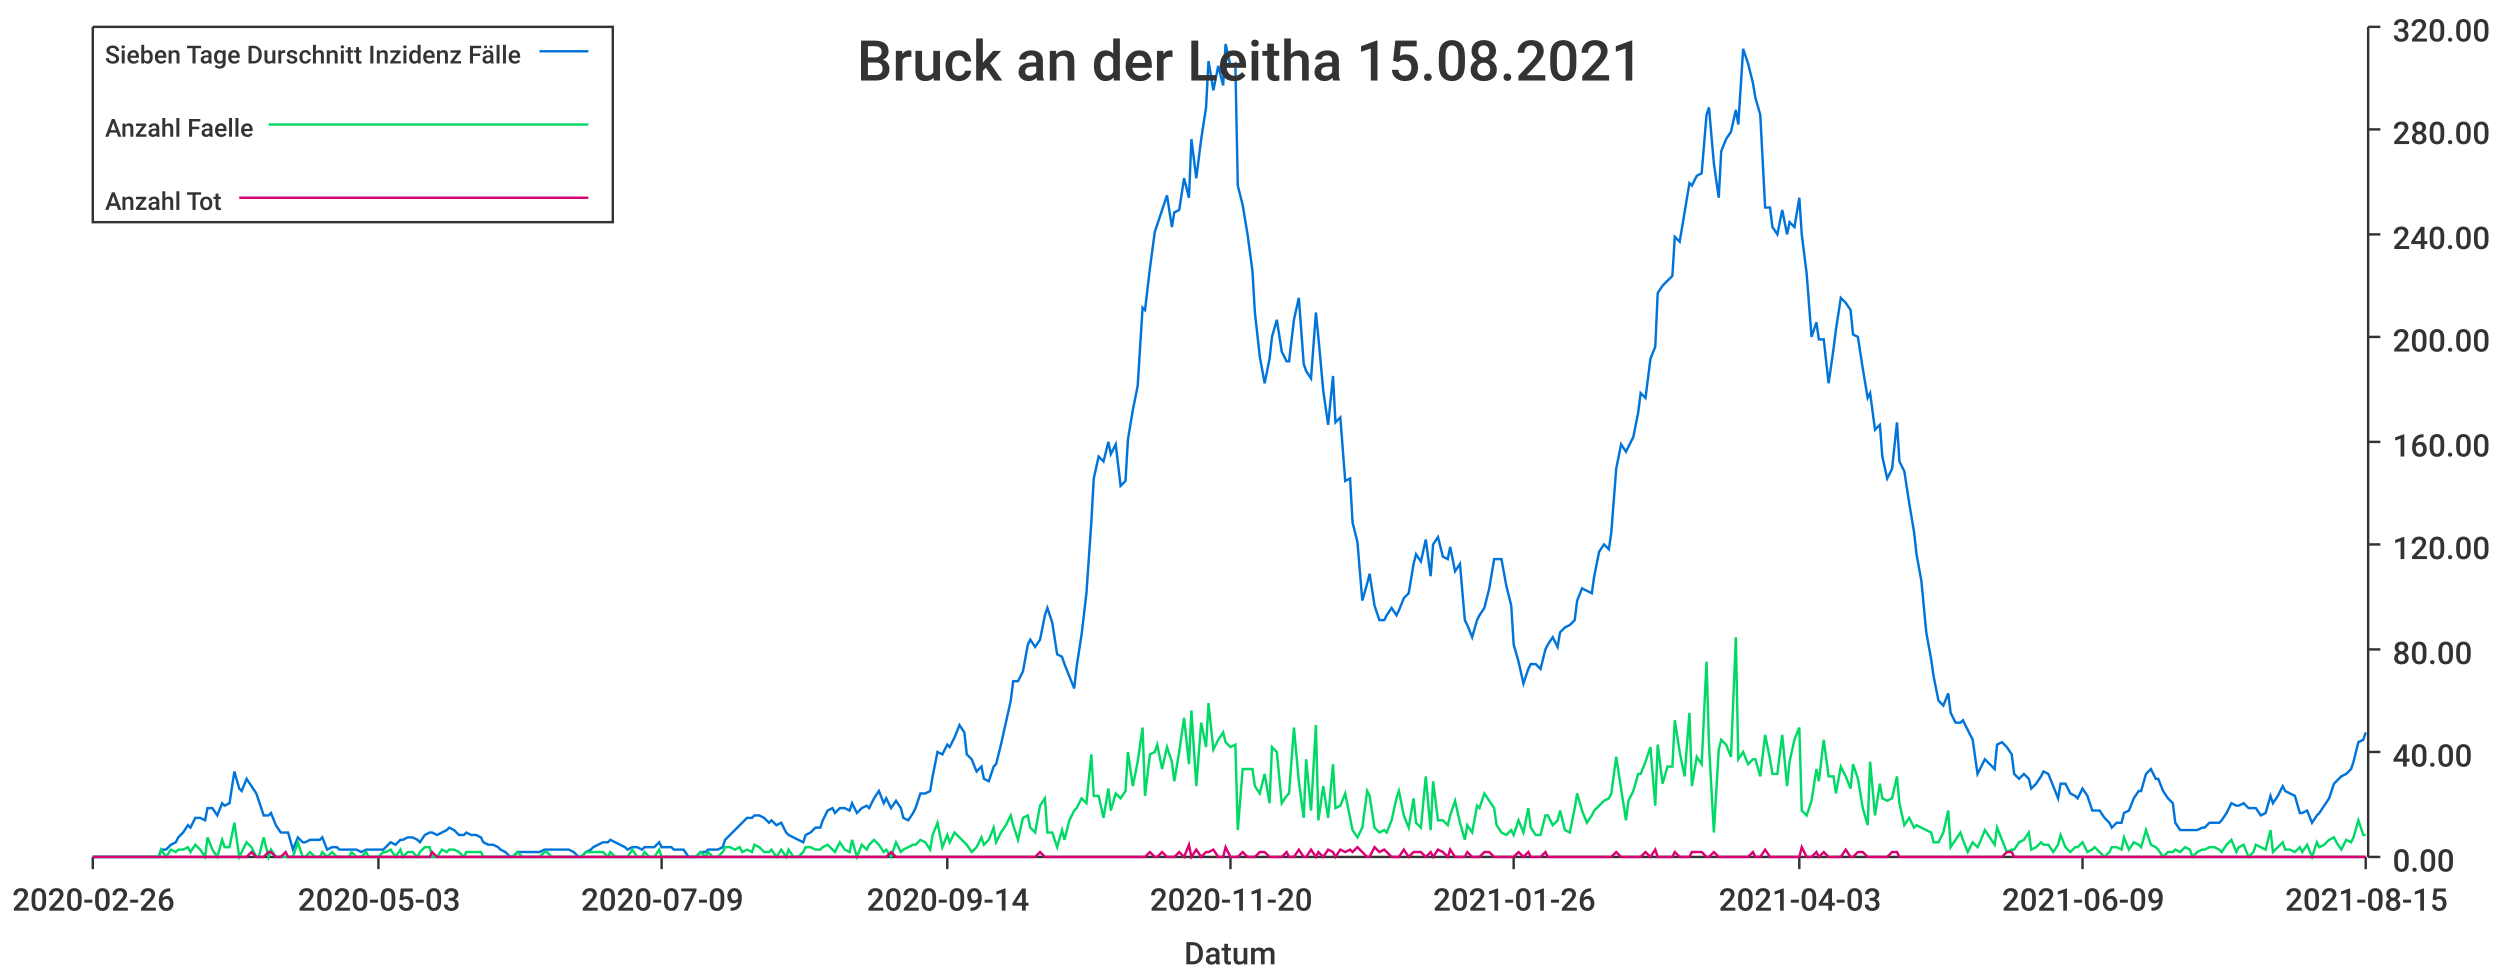
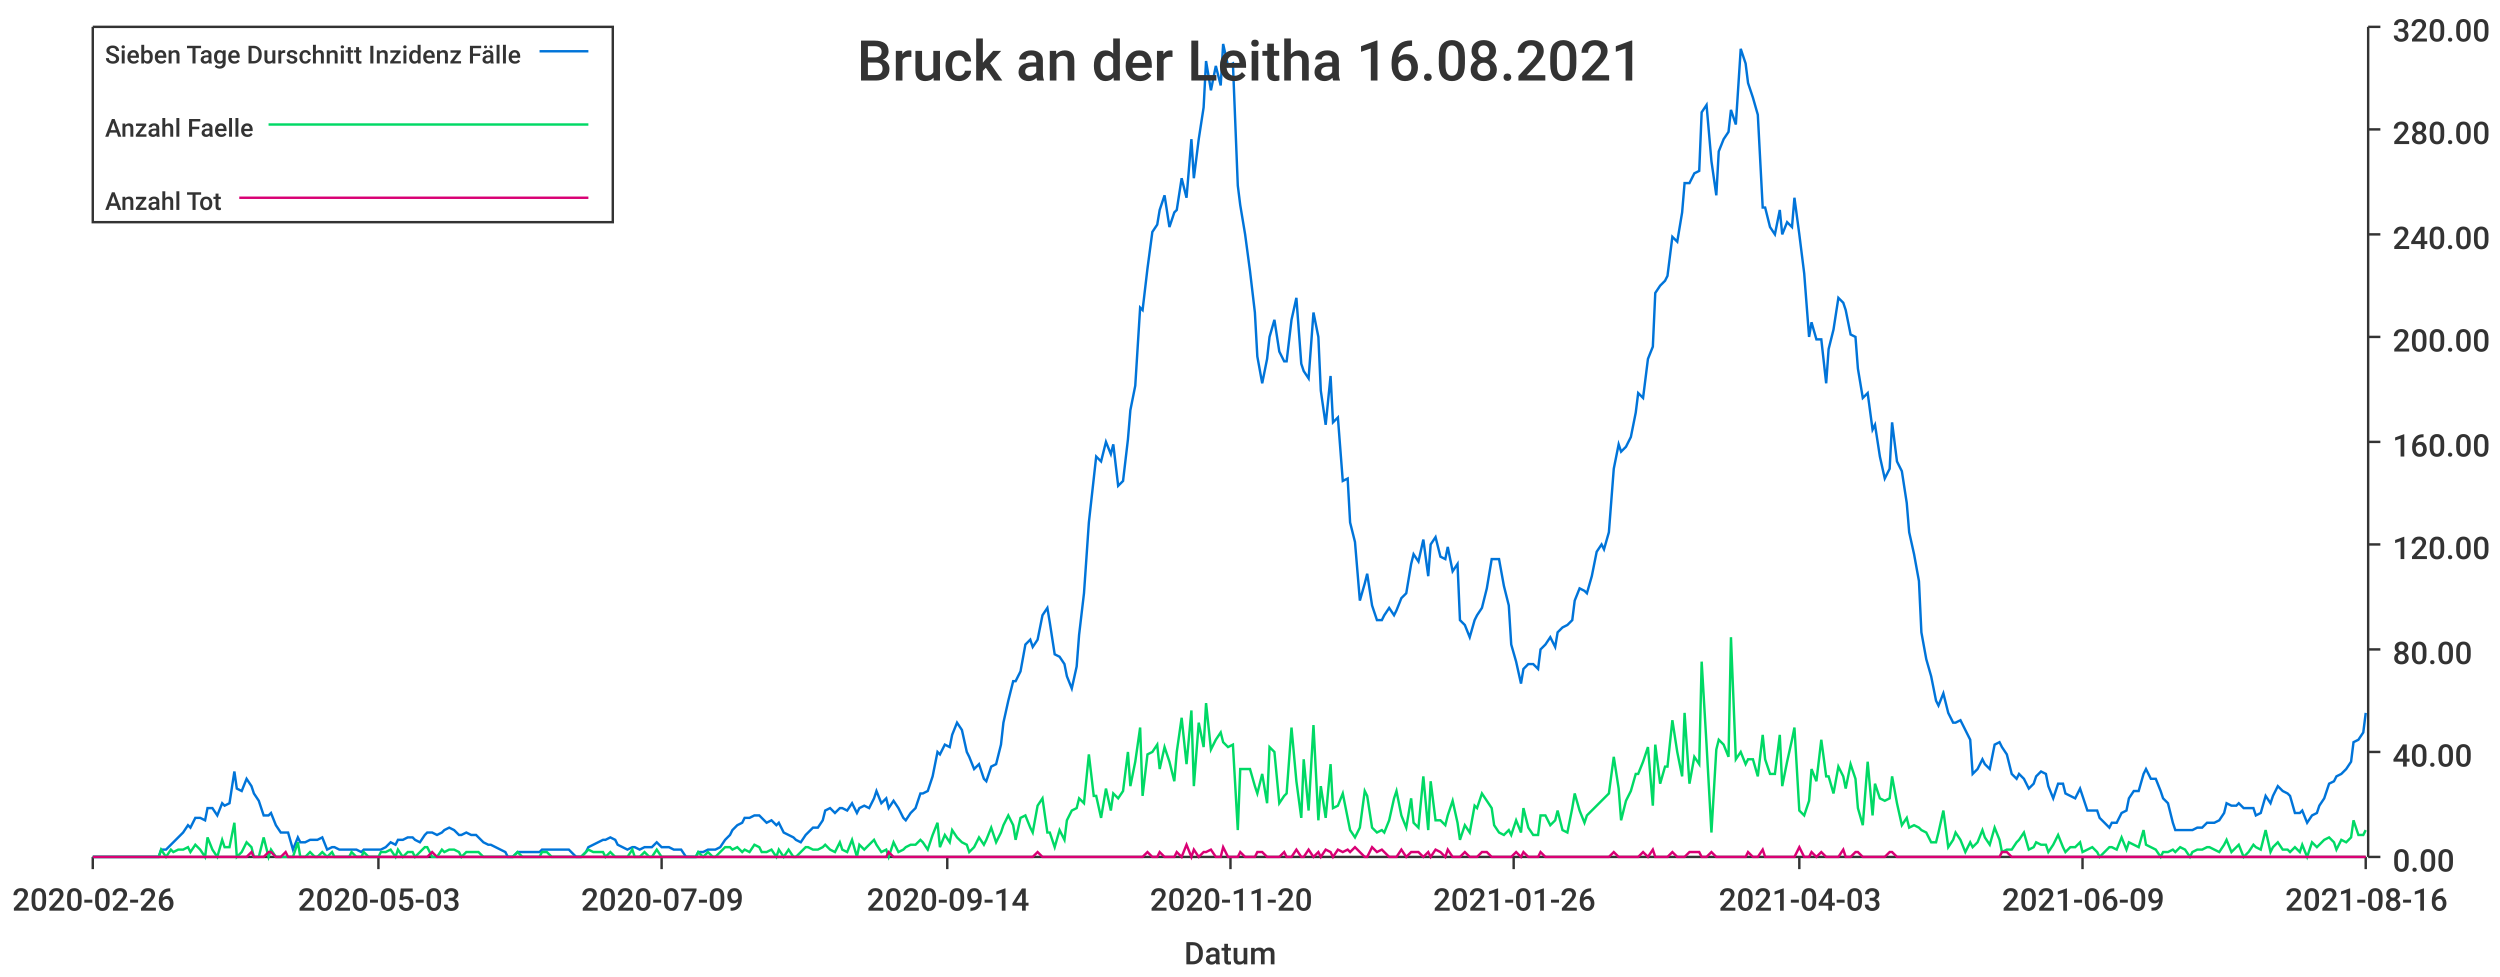
<svg xmlns="http://www.w3.org/2000/svg" width="1024" height="400">\n<path d="M 0 0 L 1024 0 L 1024 400 L 0 400 L 0 0" style="stroke-width:0;stroke:rgba(255,255,255,1.0);fill:rgba(255,255,255,1.0)" />
  <path d="M 38 11 L 969 11 L 969 351 L 38 351 L 38 11" style="stroke-width:0;stroke:rgba(255,255,255,1.0);fill:rgba(255,255,255,1.0)" />
  <path d="M 38 351 L 969 351" style="stroke-width:1;stroke:rgba(51,51,51,1.0);fill:none" />
  <path d="M 38 351 L 38 356" style="stroke-width:1;stroke:rgba(51,51,51,1.0);fill:none" />
  <text x="5" y="373" style="stroke-width:0;stroke:none;fill:rgba(51,51,51,1.0);font-size:12.8px;font-family:'Roboto Medium',sans-serif">2020-02-26</text>
  <path d="M 155 351 L 155 356" style="stroke-width:1;stroke:rgba(51,51,51,1.0);fill:none" />
  <text x="122" y="373" style="stroke-width:0;stroke:none;fill:rgba(51,51,51,1.0);font-size:12.8px;font-family:'Roboto Medium',sans-serif">2020-05-03</text>
  <path d="M 271 351 L 271 356" style="stroke-width:1;stroke:rgba(51,51,51,1.0);fill:none" />
  <text x="238" y="373" style="stroke-width:0;stroke:none;fill:rgba(51,51,51,1.0);font-size:12.8px;font-family:'Roboto Medium',sans-serif">2020-07-09</text>
  <path d="M 388 351 L 388 356" style="stroke-width:1;stroke:rgba(51,51,51,1.0);fill:none" />
  <text x="355" y="373" style="stroke-width:0;stroke:none;fill:rgba(51,51,51,1.0);font-size:12.8px;font-family:'Roboto Medium',sans-serif">2020-09-14</text>
  <path d="M 504 351 L 504 356" style="stroke-width:1;stroke:rgba(51,51,51,1.0);fill:none" />
  <text x="471" y="373" style="stroke-width:0;stroke:none;fill:rgba(51,51,51,1.0);font-size:12.8px;font-family:'Roboto Medium',sans-serif">2020-11-20</text>
  <path d="M 620 351 L 620 356" style="stroke-width:1;stroke:rgba(51,51,51,1.0);fill:none" />
  <text x="587" y="373" style="stroke-width:0;stroke:none;fill:rgba(51,51,51,1.0);font-size:12.8px;font-family:'Roboto Medium',sans-serif">2021-01-26</text>
  <path d="M 737 351 L 737 356" style="stroke-width:1;stroke:rgba(51,51,51,1.0);fill:none" />
  <text x="704" y="373" style="stroke-width:0;stroke:none;fill:rgba(51,51,51,1.0);font-size:12.8px;font-family:'Roboto Medium',sans-serif">2021-04-03</text>
  <path d="M 853 351 L 853 356" style="stroke-width:1;stroke:rgba(51,51,51,1.0);fill:none" />
  <text x="820" y="373" style="stroke-width:0;stroke:none;fill:rgba(51,51,51,1.0);font-size:12.8px;font-family:'Roboto Medium',sans-serif">2021-06-09</text>
  <path d="M 969 351 L 969 356" style="stroke-width:1;stroke:rgba(51,51,51,1.0);fill:none" />
-   <text x="936" y="373" style="stroke-width:0;stroke:none;fill:rgba(51,51,51,1.0);font-size:12.8px;font-family:'Roboto Medium',sans-serif">2021-08-15</text>
+   <text x="936" y="373" style="stroke-width:0;stroke:none;fill:rgba(51,51,51,1.0);font-size:12.8px;font-family:'Roboto Medium',sans-serif">2021-08-16</text>
  <text x="485" y="395" style="stroke-width:0;stroke:none;fill:rgba(51,51,51,1.0);font-size:12.8px;font-family:'Roboto Medium',sans-serif">Datum</text>
  <path d="M 970 351 L 970 11" style="stroke-width:1;stroke:rgba(51,51,51,1.0);fill:none" />
  <path d="M 970 351 L 975 351" style="stroke-width:1;stroke:rgba(51,51,51,1.0);fill:none" />
  <text x="980" y="357" style="stroke-width:0;stroke:none;fill:rgba(51,51,51,1.0);font-size:12.8px;font-family:'Roboto Medium',sans-serif">0.00</text>
  <path d="M 970 308 L 975 308" style="stroke-width:1;stroke:rgba(51,51,51,1.0);fill:none" />
  <text x="980" y="314" style="stroke-width:0;stroke:none;fill:rgba(51,51,51,1.0);font-size:12.8px;font-family:'Roboto Medium',sans-serif">40.00</text>
  <path d="M 970 266 L 975 266" style="stroke-width:1;stroke:rgba(51,51,51,1.0);fill:none" />
  <text x="980" y="272" style="stroke-width:0;stroke:none;fill:rgba(51,51,51,1.0);font-size:12.8px;font-family:'Roboto Medium',sans-serif">80.00</text>
  <path d="M 970 223 L 975 223" style="stroke-width:1;stroke:rgba(51,51,51,1.0);fill:none" />
  <text x="980" y="229" style="stroke-width:0;stroke:none;fill:rgba(51,51,51,1.0);font-size:12.8px;font-family:'Roboto Medium',sans-serif">120.00</text>
  <path d="M 970 181 L 975 181" style="stroke-width:1;stroke:rgba(51,51,51,1.0);fill:none" />
  <text x="980" y="187" style="stroke-width:0;stroke:none;fill:rgba(51,51,51,1.0);font-size:12.8px;font-family:'Roboto Medium',sans-serif">160.00</text>
  <path d="M 970 138 L 975 138" style="stroke-width:1;stroke:rgba(51,51,51,1.0);fill:none" />
  <text x="980" y="144" style="stroke-width:0;stroke:none;fill:rgba(51,51,51,1.0);font-size:12.8px;font-family:'Roboto Medium',sans-serif">200.00</text>
  <path d="M 970 96 L 975 96" style="stroke-width:1;stroke:rgba(51,51,51,1.0);fill:none" />
  <text x="980" y="102" style="stroke-width:0;stroke:none;fill:rgba(51,51,51,1.0);font-size:12.8px;font-family:'Roboto Medium',sans-serif">240.00</text>
  <path d="M 970 53 L 975 53" style="stroke-width:1;stroke:rgba(51,51,51,1.0);fill:none" />
  <text x="980" y="59" style="stroke-width:0;stroke:none;fill:rgba(51,51,51,1.0);font-size:12.8px;font-family:'Roboto Medium',sans-serif">280.00</text>
  <path d="M 970 11 L 975 11" style="stroke-width:1;stroke:rgba(51,51,51,1.0);fill:none" />
  <text x="980" y="17" style="stroke-width:0;stroke:none;fill:rgba(51,51,51,1.0);font-size:12.8px;font-family:'Roboto Medium',sans-serif">320.00</text>
-   <path d="M 38 351 L 40 351 L 42 351 L 44 351 L 45 351 L 47 351 L 49 351 L 51 351 L 52 351 L 54 351 L 56 351 L 58 351 L 59 351 L 61 351 L 63 351 L 65 351 L 66 348 L 68 348 L 70 346 L 72 345 L 73 343 L 75 341 L 77 338 L 78 339 L 80 335 L 82 335 L 84 336 L 85 331 L 87 331 L 89 334 L 91 329 L 92 330 L 94 329 L 96 316 L 98 323 L 99 324 L 101 319 L 103 322 L 105 325 L 106 328 L 108 334 L 110 334 L 111 333 L 113 338 L 115 341 L 117 341 L 118 341 L 120 348 L 122 343 L 124 345 L 125 345 L 127 344 L 129 344 L 131 344 L 132 343 L 134 348 L 136 347 L 138 347 L 139 348 L 141 348 L 143 348 L 144 348 L 146 348 L 148 349 L 150 348 L 151 348 L 153 348 L 155 348 L 157 348 L 158 347 L 160 345 L 162 346 L 164 344 L 165 344 L 167 343 L 169 343 L 171 344 L 172 345 L 174 342 L 176 341 L 177 341 L 179 342 L 181 341 L 183 340 L 184 339 L 186 340 L 188 342 L 190 342 L 191 341 L 193 342 L 195 342 L 197 343 L 198 345 L 200 346 L 202 346 L 204 347 L 205 348 L 207 349 L 209 351 L 210 351 L 212 349 L 214 349 L 216 349 L 217 349 L 219 349 L 221 349 L 223 348 L 224 348 L 226 348 L 228 348 L 230 348 L 231 348 L 233 348 L 235 349 L 237 351 L 238 351 L 240 349 L 242 348 L 243 347 L 245 346 L 247 345 L 249 345 L 250 344 L 252 345 L 254 346 L 256 347 L 257 348 L 259 347 L 261 347 L 263 348 L 264 347 L 266 347 L 268 347 L 270 345 L 271 347 L 273 347 L 275 347 L 276 348 L 278 348 L 280 348 L 282 351 L 283 351 L 285 351 L 287 349 L 289 349 L 290 348 L 292 348 L 294 348 L 296 347 L 297 344 L 299 342 L 301 340 L 303 338 L 304 337 L 306 335 L 308 335 L 309 334 L 311 334 L 313 335 L 315 337 L 316 336 L 318 338 L 320 337 L 322 341 L 323 342 L 325 343 L 327 344 L 329 345 L 330 342 L 332 341 L 334 339 L 336 339 L 337 336 L 339 332 L 341 331 L 342 333 L 344 331 L 346 331 L 348 332 L 349 329 L 351 333 L 353 331 L 355 330 L 356 331 L 358 327 L 360 324 L 362 329 L 363 327 L 365 331 L 367 328 L 369 331 L 370 335 L 372 336 L 374 333 L 375 331 L 377 325 L 379 325 L 381 324 L 382 318 L 384 308 L 386 309 L 388 305 L 389 306 L 391 302 L 393 297 L 395 300 L 396 309 L 398 311 L 400 316 L 402 314 L 403 319 L 405 320 L 407 314 L 408 313 L 410 305 L 412 296 L 414 287 L 415 279 L 417 279 L 419 275 L 421 264 L 422 262 L 424 265 L 426 262 L 428 252 L 429 249 L 431 255 L 433 268 L 435 269 L 436 272 L 438 277 L 440 282 L 441 273 L 443 260 L 445 243 L 447 214 L 448 196 L 450 187 L 452 189 L 454 181 L 455 186 L 457 182 L 459 199 L 461 197 L 462 180 L 464 168 L 466 158 L 468 126 L 469 127 L 471 110 L 473 95 L 474 92 L 476 86 L 478 80 L 480 93 L 481 87 L 483 86 L 485 73 L 487 81 L 488 57 L 490 73 L 492 57 L 494 44 L 495 25 L 497 37 L 499 27 L 501 35 L 502 18 L 504 27 L 506 26 L 507 76 L 509 84 L 511 96 L 513 111 L 514 128 L 516 146 L 518 157 L 520 147 L 521 138 L 523 131 L 525 144 L 527 148 L 528 148 L 530 131 L 532 122 L 534 149 L 535 152 L 537 155 L 539 128 L 540 138 L 542 160 L 544 174 L 546 154 L 547 173 L 549 171 L 551 197 L 553 196 L 554 214 L 556 222 L 558 246 L 560 239 L 561 235 L 563 248 L 565 254 L 567 254 L 568 252 L 570 249 L 572 252 L 573 250 L 575 245 L 577 243 L 579 231 L 580 227 L 582 230 L 584 221 L 586 236 L 587 223 L 589 220 L 591 228 L 593 229 L 594 224 L 596 234 L 598 231 L 600 254 L 601 256 L 603 261 L 605 254 L 606 252 L 608 249 L 610 241 L 612 229 L 613 229 L 615 229 L 617 240 L 619 248 L 620 264 L 622 271 L 624 280 L 626 274 L 627 272 L 629 272 L 631 274 L 633 266 L 634 264 L 636 261 L 638 265 L 639 259 L 641 257 L 643 256 L 645 254 L 646 246 L 648 241 L 650 242 L 652 243 L 653 236 L 655 226 L 657 223 L 659 225 L 660 218 L 662 192 L 664 182 L 666 185 L 667 183 L 669 179 L 671 169 L 672 161 L 674 163 L 676 147 L 678 142 L 679 120 L 681 117 L 683 115 L 685 113 L 686 97 L 688 99 L 690 87 L 692 75 L 693 76 L 695 72 L 697 71 L 699 47 L 700 44 L 702 67 L 704 81 L 705 62 L 707 57 L 709 54 L 711 45 L 712 51 L 714 20 L 716 26 L 718 34 L 719 40 L 721 47 L 723 85 L 725 85 L 726 93 L 728 96 L 730 86 L 732 96 L 733 91 L 735 93 L 737 81 L 738 96 L 740 112 L 742 138 L 744 132 L 745 139 L 747 139 L 749 157 L 751 143 L 752 135 L 754 122 L 756 124 L 758 127 L 759 137 L 761 138 L 763 151 L 765 163 L 766 161 L 768 176 L 770 174 L 771 187 L 773 196 L 775 192 L 777 173 L 778 189 L 780 193 L 782 206 L 784 218 L 785 227 L 787 238 L 789 259 L 791 270 L 792 277 L 794 287 L 796 289 L 798 284 L 799 292 L 801 296 L 803 296 L 804 295 L 806 299 L 808 303 L 810 317 L 811 315 L 813 311 L 815 313 L 817 315 L 818 305 L 820 304 L 822 306 L 824 309 L 825 317 L 827 319 L 829 317 L 831 319 L 832 323 L 834 321 L 836 318 L 837 316 L 839 317 L 841 322 L 843 327 L 844 321 L 846 321 L 848 325 L 850 326 L 851 327 L 853 323 L 855 326 L 857 332 L 858 332 L 860 332 L 862 335 L 864 337 L 865 339 L 867 337 L 869 337 L 870 333 L 872 332 L 874 327 L 876 324 L 877 324 L 879 317 L 881 315 L 883 319 L 884 319 L 886 324 L 888 327 L 890 329 L 891 337 L 893 340 L 895 340 L 897 340 L 898 340 L 900 340 L 902 339 L 903 339 L 905 337 L 907 337 L 909 337 L 910 336 L 912 333 L 914 329 L 916 330 L 917 330 L 919 329 L 921 331 L 923 331 L 924 331 L 926 334 L 928 333 L 930 326 L 931 329 L 933 326 L 935 322 L 936 324 L 938 325 L 940 326 L 942 333 L 943 333 L 945 332 L 947 337 L 949 334 L 950 333 L 952 330 L 954 327 L 956 321 L 957 320 L 959 318 L 961 317 L 963 315 L 964 312 L 966 304 L 968 303 L 969 300" style="stroke-width:1;stroke:rgba(0,116,217,1.0);fill:none" />
-   <path d="M 38 351 L 40 351 L 42 351 L 44 351 L 45 351 L 47 351 L 49 351 L 51 351 L 52 351 L 54 351 L 56 351 L 58 351 L 59 351 L 61 351 L 63 351 L 65 351 L 66 348 L 68 351 L 70 348 L 72 349 L 73 348 L 75 348 L 77 347 L 78 349 L 80 346 L 82 348 L 84 351 L 85 343 L 87 348 L 89 351 L 91 344 L 92 347 L 94 347 L 96 337 L 98 351 L 99 349 L 101 345 L 103 347 L 105 351 L 106 351 L 108 343 L 110 351 L 111 348 L 113 351 L 115 351 L 117 351 L 118 351 L 120 351 L 122 345 L 124 351 L 125 351 L 127 349 L 129 351 L 131 351 L 132 349 L 134 351 L 136 349 L 138 351 L 139 351 L 141 351 L 143 351 L 144 349 L 146 351 L 148 351 L 150 349 L 151 351 L 153 351 L 155 351 L 157 349 L 158 349 L 160 348 L 162 351 L 164 348 L 165 351 L 167 349 L 169 349 L 171 351 L 172 349 L 174 347 L 176 347 L 177 351 L 179 351 L 181 348 L 183 349 L 184 348 L 186 348 L 188 349 L 190 351 L 191 349 L 193 349 L 195 349 L 197 349 L 198 351 L 200 351 L 202 351 L 204 351 L 205 351 L 207 351 L 209 351 L 210 351 L 212 349 L 214 351 L 216 351 L 217 351 L 219 351 L 221 351 L 223 349 L 224 349 L 226 351 L 228 351 L 230 351 L 231 351 L 233 351 L 235 351 L 237 351 L 238 351 L 240 349 L 242 349 L 243 349 L 245 349 L 247 349 L 249 351 L 250 349 L 252 351 L 254 351 L 256 351 L 257 351 L 259 348 L 261 351 L 263 351 L 264 349 L 266 351 L 268 351 L 270 348 L 271 351 L 273 351 L 275 351 L 276 351 L 278 351 L 280 351 L 282 351 L 283 351 L 285 351 L 287 349 L 289 351 L 290 349 L 292 351 L 294 351 L 296 349 L 297 347 L 299 347 L 301 348 L 303 347 L 304 349 L 306 348 L 308 349 L 309 346 L 311 347 L 313 349 L 315 349 L 316 348 L 318 351 L 320 348 L 322 351 L 323 348 L 325 351 L 327 351 L 329 349 L 330 347 L 332 347 L 334 348 L 336 348 L 337 347 L 339 346 L 341 348 L 342 349 L 344 345 L 346 348 L 348 349 L 349 344 L 351 351 L 353 346 L 355 348 L 356 346 L 358 344 L 360 346 L 362 349 L 363 348 L 365 351 L 367 345 L 369 349 L 370 348 L 372 347 L 374 346 L 375 346 L 377 344 L 379 345 L 381 348 L 382 342 L 384 337 L 386 347 L 388 342 L 389 345 L 391 341 L 393 343 L 395 345 L 396 346 L 398 349 L 400 347 L 402 343 L 403 346 L 405 344 L 407 339 L 408 345 L 410 341 L 412 338 L 414 334 L 415 338 L 417 344 L 419 335 L 421 334 L 422 339 L 424 341 L 426 330 L 428 327 L 429 341 L 431 341 L 433 347 L 435 340 L 436 344 L 438 336 L 440 332 L 441 331 L 443 327 L 445 329 L 447 309 L 448 326 L 450 326 L 452 335 L 454 323 L 455 332 L 457 325 L 459 327 L 461 324 L 462 308 L 464 322 L 466 312 L 468 298 L 469 326 L 471 309 L 473 308 L 474 305 L 476 315 L 478 306 L 480 312 L 481 320 L 483 308 L 485 294 L 487 313 L 488 291 L 490 322 L 492 296 L 494 306 L 495 288 L 497 307 L 499 303 L 501 300 L 502 304 L 504 306 L 506 305 L 507 340 L 509 315 L 511 315 L 513 315 L 514 322 L 516 325 L 518 317 L 520 329 L 521 306 L 523 308 L 525 329 L 527 326 L 528 325 L 530 298 L 532 320 L 534 335 L 535 311 L 537 332 L 539 297 L 540 336 L 542 322 L 544 335 L 546 313 L 547 331 L 549 330 L 551 325 L 553 335 L 554 340 L 556 343 L 558 339 L 560 324 L 561 326 L 563 339 L 565 341 L 567 340 L 568 341 L 570 336 L 572 327 L 573 324 L 575 334 L 577 339 L 579 327 L 580 337 L 582 339 L 584 318 L 586 340 L 587 320 L 589 336 L 591 336 L 593 338 L 594 334 L 596 328 L 598 337 L 600 344 L 601 338 L 603 341 L 605 330 L 606 331 L 608 325 L 610 328 L 612 331 L 613 338 L 615 341 L 617 342 L 619 340 L 620 342 L 622 336 L 624 341 L 626 331 L 627 339 L 629 342 L 631 342 L 633 334 L 634 334 L 636 338 L 638 336 L 639 332 L 641 340 L 643 341 L 645 331 L 646 325 L 648 332 L 650 337 L 652 334 L 653 332 L 655 330 L 657 328 L 659 327 L 660 325 L 662 310 L 664 323 L 666 336 L 667 328 L 669 324 L 671 317 L 672 317 L 674 312 L 676 306 L 678 330 L 679 305 L 681 321 L 683 314 L 685 314 L 686 295 L 688 308 L 690 318 L 692 292 L 693 322 L 695 310 L 697 313 L 699 271 L 700 305 L 702 341 L 704 307 L 705 303 L 707 305 L 709 310 L 711 261 L 712 311 L 714 308 L 716 313 L 718 311 L 719 311 L 721 318 L 723 301 L 725 311 L 726 317 L 728 317 L 730 301 L 732 322 L 733 312 L 735 303 L 737 298 L 738 332 L 740 334 L 742 328 L 744 315 L 745 320 L 747 303 L 749 318 L 751 318 L 752 325 L 754 314 L 756 318 L 758 323 L 759 313 L 761 319 L 763 331 L 765 338 L 766 312 L 768 334 L 770 321 L 771 327 L 773 328 L 775 327 L 777 318 L 778 329 L 780 338 L 782 335 L 784 339 L 785 338 L 787 339 L 789 340 L 791 341 L 792 345 L 794 345 L 796 341 L 798 332 L 799 347 L 801 344 L 803 341 L 804 344 L 806 349 L 808 345 L 810 347 L 811 345 L 813 340 L 815 343 L 817 346 L 818 339 L 820 344 L 822 349 L 824 348 L 825 348 L 827 345 L 829 344 L 831 341 L 832 348 L 834 347 L 836 345 L 837 346 L 839 346 L 841 349 L 843 346 L 844 342 L 846 347 L 848 349 L 850 347 L 851 347 L 853 345 L 855 349 L 857 348 L 858 347 L 860 349 L 862 351 L 864 349 L 865 347 L 867 347 L 869 348 L 870 343 L 872 348 L 874 345 L 876 346 L 877 347 L 879 340 L 881 346 L 883 347 L 884 348 L 886 351 L 888 349 L 890 349 L 891 348 L 893 349 L 895 347 L 897 348 L 898 351 L 900 349 L 902 348 L 903 348 L 905 347 L 907 347 L 909 348 L 910 349 L 912 346 L 914 344 L 916 349 L 917 347 L 919 346 L 921 351 L 923 349 L 924 346 L 926 347 L 928 348 L 930 340 L 931 349 L 933 347 L 935 345 L 936 348 L 938 348 L 940 349 L 942 347 L 943 349 L 945 346 L 947 351 L 949 345 L 950 347 L 952 346 L 954 344 L 956 343 L 957 345 L 959 348 L 961 344 L 963 345 L 964 343 L 966 336 L 968 342 L 969 342" style="stroke-width:1;stroke:rgba(0,217,101,1.0);fill:none" />
-   <path d="M 38 351 L 40 351 L 42 351 L 44 351 L 45 351 L 47 351 L 49 351 L 51 351 L 52 351 L 54 351 L 56 351 L 58 351 L 59 351 L 61 351 L 63 351 L 65 351 L 66 351 L 68 351 L 70 351 L 72 351 L 73 351 L 75 351 L 77 351 L 78 351 L 80 351 L 82 351 L 84 351 L 85 351 L 87 351 L 89 351 L 91 351 L 92 351 L 94 351 L 96 351 L 98 351 L 99 351 L 101 351 L 103 349 L 105 351 L 106 351 L 108 351 L 110 349 L 111 349 L 113 351 L 115 351 L 117 349 L 118 351 L 120 351 L 122 351 L 124 351 L 125 351 L 127 351 L 129 351 L 131 351 L 132 351 L 134 351 L 136 351 L 138 351 L 139 351 L 141 351 L 143 351 L 144 351 L 146 351 L 148 351 L 150 351 L 151 351 L 153 351 L 155 351 L 157 351 L 158 351 L 160 351 L 162 351 L 164 351 L 165 351 L 167 351 L 169 351 L 171 351 L 172 351 L 174 351 L 176 351 L 177 349 L 179 351 L 181 351 L 183 351 L 184 351 L 186 351 L 188 351 L 190 351 L 191 351 L 193 351 L 195 351 L 197 351 L 198 351 L 200 351 L 202 351 L 204 351 L 205 351 L 207 351 L 209 351 L 210 351 L 212 351 L 214 351 L 216 351 L 217 351 L 219 351 L 221 351 L 223 351 L 224 351 L 226 351 L 228 351 L 230 351 L 231 351 L 233 351 L 235 351 L 237 351 L 238 351 L 240 351 L 242 351 L 243 351 L 245 351 L 247 351 L 249 351 L 250 351 L 252 351 L 254 351 L 256 351 L 257 351 L 259 351 L 261 351 L 263 351 L 264 351 L 266 351 L 268 351 L 270 351 L 271 351 L 273 351 L 275 351 L 276 351 L 278 351 L 280 351 L 282 351 L 283 351 L 285 351 L 287 351 L 289 351 L 290 351 L 292 351 L 294 351 L 296 351 L 297 351 L 299 351 L 301 351 L 303 351 L 304 351 L 306 351 L 308 351 L 309 351 L 311 351 L 313 351 L 315 351 L 316 351 L 318 351 L 320 351 L 322 351 L 323 351 L 325 351 L 327 351 L 329 351 L 330 351 L 332 351 L 334 351 L 336 351 L 337 351 L 339 351 L 341 351 L 342 351 L 344 351 L 346 351 L 348 351 L 349 351 L 351 351 L 353 351 L 355 351 L 356 351 L 358 351 L 360 351 L 362 351 L 363 351 L 365 349 L 367 351 L 369 351 L 370 351 L 372 351 L 374 351 L 375 351 L 377 351 L 379 351 L 381 351 L 382 351 L 384 351 L 386 351 L 388 351 L 389 351 L 391 351 L 393 351 L 395 351 L 396 351 L 398 351 L 400 351 L 402 351 L 403 351 L 405 351 L 407 351 L 408 351 L 410 351 L 412 351 L 414 351 L 415 351 L 417 351 L 419 351 L 421 351 L 422 351 L 424 351 L 426 349 L 428 351 L 429 351 L 431 351 L 433 351 L 435 351 L 436 351 L 438 351 L 440 351 L 441 351 L 443 351 L 445 351 L 447 351 L 448 351 L 450 351 L 452 351 L 454 351 L 455 351 L 457 351 L 459 351 L 461 351 L 462 351 L 464 351 L 466 351 L 468 351 L 469 351 L 471 349 L 473 351 L 474 351 L 476 349 L 478 351 L 480 351 L 481 351 L 483 349 L 485 351 L 487 346 L 488 351 L 490 348 L 492 351 L 494 349 L 495 349 L 497 348 L 499 351 L 501 351 L 502 347 L 504 351 L 506 351 L 507 351 L 509 349 L 511 351 L 513 351 L 514 351 L 516 349 L 518 349 L 520 351 L 521 351 L 523 351 L 525 351 L 527 349 L 528 351 L 530 351 L 532 348 L 534 351 L 535 351 L 537 348 L 539 351 L 540 349 L 542 351 L 544 348 L 546 349 L 547 351 L 549 348 L 551 349 L 553 348 L 554 349 L 556 347 L 558 349 L 560 351 L 561 351 L 563 347 L 565 349 L 567 348 L 568 349 L 570 351 L 572 351 L 573 351 L 575 348 L 577 351 L 579 349 L 580 349 L 582 349 L 584 351 L 586 349 L 587 351 L 589 348 L 591 349 L 593 351 L 594 348 L 596 351 L 598 351 L 600 351 L 601 349 L 603 351 L 605 351 L 606 351 L 608 349 L 610 349 L 612 351 L 613 351 L 615 351 L 617 351 L 619 351 L 620 351 L 622 349 L 624 351 L 626 349 L 627 351 L 629 351 L 631 351 L 633 349 L 634 351 L 636 351 L 638 351 L 639 351 L 641 351 L 643 351 L 645 351 L 646 351 L 648 351 L 650 351 L 652 351 L 653 351 L 655 351 L 657 351 L 659 351 L 660 351 L 662 349 L 664 351 L 666 351 L 667 351 L 669 351 L 671 351 L 672 351 L 674 349 L 676 351 L 678 348 L 679 351 L 681 351 L 683 351 L 685 351 L 686 349 L 688 351 L 690 351 L 692 351 L 693 349 L 695 349 L 697 349 L 699 351 L 700 351 L 702 349 L 704 351 L 705 351 L 707 351 L 709 351 L 711 351 L 712 351 L 714 351 L 716 351 L 718 349 L 719 351 L 721 351 L 723 348 L 725 351 L 726 351 L 728 351 L 730 351 L 732 351 L 733 351 L 735 351 L 737 351 L 738 347 L 740 351 L 742 351 L 744 349 L 745 351 L 747 349 L 749 351 L 751 351 L 752 351 L 754 351 L 756 348 L 758 351 L 759 351 L 761 349 L 763 349 L 765 351 L 766 351 L 768 351 L 770 351 L 771 351 L 773 351 L 775 349 L 777 349 L 778 351 L 780 351 L 782 351 L 784 351 L 785 351 L 787 351 L 789 351 L 791 351 L 792 351 L 794 351 L 796 351 L 798 351 L 799 351 L 801 351 L 803 351 L 804 351 L 806 351 L 808 351 L 810 351 L 811 351 L 813 351 L 815 351 L 817 351 L 818 351 L 820 351 L 822 349 L 824 349 L 825 351 L 827 351 L 829 351 L 831 351 L 832 351 L 834 351 L 836 351 L 837 351 L 839 351 L 841 351 L 843 351 L 844 351 L 846 351 L 848 351 L 850 351 L 851 351 L 853 351 L 855 351 L 857 351 L 858 351 L 860 351 L 862 351 L 864 351 L 865 351 L 867 351 L 869 351 L 870 351 L 872 351 L 874 351 L 876 351 L 877 351 L 879 351 L 881 351 L 883 351 L 884 351 L 886 351 L 888 351 L 890 351 L 891 351 L 893 351 L 895 351 L 897 351 L 898 351 L 900 351 L 902 351 L 903 351 L 905 351 L 907 351 L 909 351 L 910 351 L 912 351 L 914 351 L 916 351 L 917 351 L 919 351 L 921 351 L 923 351 L 924 351 L 926 351 L 928 351 L 930 351 L 931 351 L 933 351 L 935 351 L 936 351 L 938 351 L 940 351 L 942 351 L 943 351 L 945 351 L 947 351 L 949 351 L 950 351 L 952 351 L 954 351 L 956 351 L 957 351 L 959 351 L 961 351 L 963 351 L 964 351 L 966 351 L 968 351 L 969 351" style="stroke-width:1;stroke:rgba(217,0,116,1.0);fill:none" />
-   <text x="351" y="33" style="stroke-width:0;stroke:none;fill:rgba(51,51,51,1.0);font-size:23.0px;font-family:'Roboto Medium',sans-serif">Bruck an der Leitha 15.08.2021</text>
+   <path d="M 38 351 L 40 351 L 42 351 L 44 351 L 45 351 L 47 351 L 49 351 L 51 351 L 52 351 L 54 351 L 56 351 L 58 351 L 59 351 L 61 351 L 63 351 L 65 351 L 66 348 L 68 348 L 70 346 L 71 345 L 73 343 L 75 341 L 77 338 L 78 339 L 80 335 L 82 335 L 84 336 L 85 331 L 87 331 L 89 334 L 91 329 L 92 330 L 94 329 L 96 316 L 97 323 L 99 324 L 101 319 L 103 322 L 104 325 L 106 328 L 108 334 L 110 334 L 111 333 L 113 338 L 115 341 L 117 341 L 118 341 L 120 348 L 122 343 L 123 345 L 125 345 L 127 344 L 129 344 L 130 344 L 132 343 L 134 348 L 136 347 L 137 347 L 139 348 L 141 348 L 143 348 L 144 348 L 146 348 L 148 349 L 149 348 L 151 348 L 153 348 L 155 348 L 156 348 L 158 347 L 160 345 L 162 346 L 163 344 L 165 344 L 167 343 L 169 343 L 170 344 L 172 345 L 174 342 L 175 341 L 177 341 L 179 342 L 181 341 L 182 340 L 184 339 L 186 340 L 188 342 L 189 342 L 191 341 L 193 342 L 195 342 L 196 343 L 198 345 L 200 346 L 201 346 L 203 347 L 205 348 L 207 349 L 208 351 L 210 351 L 212 349 L 214 349 L 215 349 L 217 349 L 219 349 L 221 349 L 222 348 L 224 348 L 226 348 L 227 348 L 229 348 L 231 348 L 233 348 L 234 349 L 236 351 L 238 351 L 240 349 L 241 347 L 243 346 L 245 345 L 247 344 L 248 344 L 250 343 L 252 344 L 253 346 L 255 347 L 257 348 L 259 347 L 260 347 L 262 348 L 264 347 L 266 347 L 267 347 L 269 345 L 271 347 L 273 347 L 274 347 L 276 348 L 278 348 L 279 348 L 281 351 L 283 351 L 285 351 L 286 349 L 288 349 L 290 348 L 292 348 L 293 348 L 295 347 L 297 344 L 299 342 L 300 340 L 302 338 L 304 337 L 305 335 L 307 335 L 309 334 L 311 334 L 312 335 L 314 337 L 316 336 L 318 338 L 319 337 L 321 341 L 323 342 L 325 343 L 326 344 L 328 345 L 330 342 L 331 341 L 333 339 L 335 339 L 337 336 L 338 332 L 340 331 L 342 333 L 344 331 L 345 331 L 347 332 L 349 329 L 351 333 L 352 331 L 354 330 L 356 331 L 358 327 L 359 324 L 361 329 L 363 327 L 364 331 L 366 328 L 368 331 L 370 335 L 371 336 L 373 333 L 375 331 L 377 325 L 378 325 L 380 324 L 382 318 L 384 308 L 385 309 L 387 305 L 389 306 L 390 301 L 392 296 L 394 299 L 396 308 L 397 310 L 399 315 L 401 313 L 403 319 L 404 320 L 406 314 L 408 313 L 410 305 L 411 296 L 413 287 L 415 279 L 416 279 L 418 275 L 420 264 L 422 262 L 423 265 L 425 262 L 427 252 L 429 249 L 430 255 L 432 268 L 434 269 L 436 272 L 437 277 L 439 282 L 441 273 L 442 260 L 444 243 L 446 214 L 448 196 L 449 187 L 451 189 L 453 181 L 455 186 L 456 182 L 458 199 L 460 197 L 462 180 L 463 168 L 465 158 L 467 126 L 468 127 L 470 110 L 472 95 L 474 92 L 475 86 L 477 80 L 479 93 L 481 87 L 482 86 L 484 73 L 486 81 L 488 57 L 489 73 L 491 57 L 493 44 L 494 25 L 496 37 L 498 27 L 500 35 L 501 18 L 503 27 L 505 26 L 507 76 L 508 84 L 510 96 L 512 111 L 514 128 L 515 146 L 517 157 L 519 147 L 520 138 L 522 131 L 524 144 L 526 148 L 527 148 L 529 131 L 531 122 L 533 149 L 534 152 L 536 155 L 538 128 L 540 138 L 541 160 L 543 174 L 545 154 L 546 173 L 548 171 L 550 197 L 552 196 L 553 214 L 555 222 L 557 246 L 559 239 L 560 235 L 562 248 L 564 254 L 566 254 L 567 252 L 569 249 L 571 252 L 572 250 L 574 245 L 576 243 L 578 231 L 579 227 L 581 230 L 583 221 L 585 236 L 586 223 L 588 220 L 590 228 L 592 229 L 593 224 L 595 234 L 597 231 L 598 254 L 600 256 L 602 261 L 604 254 L 605 252 L 607 249 L 609 241 L 611 229 L 612 229 L 614 229 L 616 240 L 618 248 L 619 264 L 621 271 L 623 280 L 624 274 L 626 272 L 628 272 L 630 274 L 631 266 L 633 264 L 635 261 L 637 265 L 638 259 L 640 257 L 642 256 L 644 254 L 645 246 L 647 241 L 649 242 L 650 243 L 652 236 L 654 226 L 656 223 L 657 225 L 659 218 L 661 192 L 663 182 L 664 185 L 666 183 L 668 179 L 670 169 L 671 161 L 673 163 L 675 147 L 677 142 L 678 120 L 680 117 L 682 115 L 683 113 L 685 97 L 687 99 L 689 87 L 690 75 L 692 75 L 694 71 L 696 70 L 697 46 L 699 43 L 701 66 L 703 80 L 704 62 L 706 57 L 708 54 L 709 45 L 711 51 L 713 20 L 715 26 L 716 34 L 718 40 L 720 47 L 722 85 L 723 85 L 725 93 L 727 96 L 729 86 L 730 96 L 732 91 L 734 93 L 735 81 L 737 96 L 739 112 L 741 138 L 742 132 L 744 139 L 746 139 L 748 157 L 749 143 L 751 135 L 753 122 L 755 124 L 756 127 L 758 137 L 760 138 L 761 151 L 763 163 L 765 161 L 767 176 L 768 174 L 770 187 L 772 196 L 774 192 L 775 173 L 777 189 L 779 193 L 781 206 L 782 218 L 784 227 L 786 238 L 787 259 L 789 270 L 791 277 L 793 287 L 794 289 L 796 284 L 798 292 L 800 296 L 801 296 L 803 295 L 805 299 L 807 303 L 808 317 L 810 315 L 812 311 L 813 313 L 815 315 L 817 305 L 819 304 L 820 306 L 822 309 L 824 317 L 826 319 L 827 317 L 829 319 L 831 323 L 833 321 L 834 318 L 836 316 L 838 317 L 839 322 L 841 327 L 843 321 L 845 321 L 846 325 L 848 326 L 850 327 L 852 323 L 853 326 L 855 332 L 857 332 L 859 332 L 860 335 L 862 337 L 864 339 L 865 337 L 867 337 L 869 333 L 871 332 L 872 327 L 874 324 L 876 324 L 878 317 L 879 315 L 881 319 L 883 319 L 885 324 L 886 327 L 888 329 L 890 337 L 891 340 L 893 340 L 895 340 L 897 340 L 898 340 L 900 339 L 902 339 L 904 337 L 905 337 L 907 337 L 909 336 L 911 333 L 912 329 L 914 330 L 916 330 L 917 329 L 919 331 L 921 331 L 923 331 L 924 334 L 926 333 L 928 326 L 930 329 L 931 326 L 933 322 L 935 324 L 937 325 L 938 326 L 940 333 L 942 333 L 943 332 L 945 337 L 947 334 L 949 333 L 950 330 L 952 327 L 954 321 L 956 320 L 957 318 L 959 317 L 961 315 L 963 312 L 964 304 L 966 303 L 968 300 L 969 292" style="stroke-width:1;stroke:rgba(0,116,217,1.0);fill:none" />
+   <path d="M 38 351 L 40 351 L 42 351 L 44 351 L 45 351 L 47 351 L 49 351 L 51 351 L 52 351 L 54 351 L 56 351 L 58 351 L 59 351 L 61 351 L 63 351 L 65 351 L 66 348 L 68 351 L 70 348 L 71 349 L 73 348 L 75 348 L 77 347 L 78 349 L 80 346 L 82 348 L 84 351 L 85 343 L 87 348 L 89 351 L 91 344 L 92 347 L 94 347 L 96 337 L 97 351 L 99 349 L 101 345 L 103 347 L 104 351 L 106 351 L 108 343 L 110 351 L 111 348 L 113 351 L 115 351 L 117 351 L 118 351 L 120 351 L 122 345 L 123 351 L 125 351 L 127 349 L 129 351 L 130 351 L 132 349 L 134 351 L 136 349 L 137 351 L 139 351 L 141 351 L 143 351 L 144 349 L 146 351 L 148 351 L 149 349 L 151 351 L 153 351 L 155 351 L 156 349 L 158 349 L 160 348 L 162 351 L 163 348 L 165 351 L 167 349 L 169 349 L 170 351 L 172 349 L 174 347 L 175 347 L 177 351 L 179 351 L 181 348 L 182 349 L 184 348 L 186 348 L 188 349 L 189 351 L 191 349 L 193 349 L 195 349 L 196 349 L 198 351 L 200 351 L 201 351 L 203 351 L 205 351 L 207 351 L 208 351 L 210 351 L 212 349 L 214 351 L 215 351 L 217 351 L 219 351 L 221 351 L 222 349 L 224 349 L 226 351 L 227 351 L 229 351 L 231 351 L 233 351 L 234 351 L 236 351 L 238 351 L 240 349 L 241 348 L 243 349 L 245 349 L 247 349 L 248 351 L 250 349 L 252 351 L 253 351 L 255 351 L 257 351 L 259 348 L 260 351 L 262 351 L 264 349 L 266 351 L 267 351 L 269 348 L 271 351 L 273 351 L 274 351 L 276 351 L 278 351 L 279 351 L 281 351 L 283 351 L 285 351 L 286 349 L 288 351 L 290 349 L 292 351 L 293 351 L 295 349 L 297 347 L 299 347 L 300 348 L 302 347 L 304 349 L 305 348 L 307 349 L 309 346 L 311 347 L 312 349 L 314 349 L 316 348 L 318 351 L 319 348 L 321 351 L 323 348 L 325 351 L 326 351 L 328 349 L 330 347 L 331 347 L 333 348 L 335 348 L 337 347 L 338 346 L 340 348 L 342 349 L 344 345 L 345 348 L 347 349 L 349 344 L 351 351 L 352 346 L 354 348 L 356 346 L 358 344 L 359 346 L 361 349 L 363 348 L 364 351 L 366 345 L 368 349 L 370 348 L 371 347 L 373 346 L 375 346 L 377 344 L 378 345 L 380 348 L 382 342 L 384 337 L 385 347 L 387 342 L 389 345 L 390 340 L 392 343 L 394 345 L 396 346 L 397 349 L 399 347 L 401 343 L 403 346 L 404 344 L 406 339 L 408 345 L 410 341 L 411 338 L 413 334 L 415 338 L 416 344 L 418 335 L 420 334 L 422 339 L 423 341 L 425 330 L 427 327 L 429 341 L 430 341 L 432 347 L 434 340 L 436 344 L 437 336 L 439 332 L 441 331 L 442 327 L 444 329 L 446 309 L 448 326 L 449 326 L 451 335 L 453 323 L 455 332 L 456 325 L 458 327 L 460 324 L 462 308 L 463 322 L 465 312 L 467 298 L 468 326 L 470 309 L 472 308 L 474 305 L 475 315 L 477 306 L 479 312 L 481 320 L 482 308 L 484 294 L 486 313 L 488 291 L 489 322 L 491 296 L 493 306 L 494 288 L 496 307 L 498 303 L 500 300 L 501 304 L 503 306 L 505 305 L 507 340 L 508 315 L 510 315 L 512 315 L 514 322 L 515 325 L 517 317 L 519 329 L 520 306 L 522 308 L 524 329 L 526 326 L 527 325 L 529 298 L 531 320 L 533 335 L 534 311 L 536 332 L 538 297 L 540 336 L 541 322 L 543 335 L 545 313 L 546 331 L 548 330 L 550 325 L 552 335 L 553 340 L 555 343 L 557 339 L 559 324 L 560 326 L 562 339 L 564 341 L 566 340 L 567 341 L 569 336 L 571 327 L 572 324 L 574 334 L 576 339 L 578 327 L 579 337 L 581 339 L 583 318 L 585 340 L 586 320 L 588 336 L 590 336 L 592 338 L 593 334 L 595 328 L 597 337 L 598 344 L 600 338 L 602 341 L 604 330 L 605 331 L 607 325 L 609 328 L 611 331 L 612 338 L 614 341 L 616 342 L 618 340 L 619 342 L 621 336 L 623 341 L 624 331 L 626 339 L 628 342 L 630 342 L 631 334 L 633 334 L 635 338 L 637 336 L 638 332 L 640 340 L 642 341 L 644 331 L 645 325 L 647 332 L 649 337 L 650 334 L 652 332 L 654 330 L 656 328 L 657 327 L 659 325 L 661 310 L 663 323 L 664 336 L 666 328 L 668 324 L 670 317 L 671 317 L 673 312 L 675 306 L 677 330 L 678 305 L 680 321 L 682 314 L 683 314 L 685 295 L 687 308 L 689 318 L 690 292 L 692 321 L 694 310 L 696 313 L 697 271 L 699 305 L 701 341 L 703 307 L 704 303 L 706 305 L 708 310 L 709 261 L 711 311 L 713 308 L 715 313 L 716 311 L 718 311 L 720 318 L 722 301 L 723 311 L 725 317 L 727 317 L 729 301 L 730 322 L 732 312 L 734 303 L 735 298 L 737 332 L 739 334 L 741 328 L 742 315 L 744 320 L 746 303 L 748 318 L 749 318 L 751 325 L 753 314 L 755 318 L 756 323 L 758 313 L 760 319 L 761 331 L 763 338 L 765 312 L 767 334 L 768 321 L 770 327 L 772 328 L 774 327 L 775 318 L 777 329 L 779 338 L 781 335 L 782 339 L 784 338 L 786 339 L 787 340 L 789 341 L 791 345 L 793 345 L 794 341 L 796 332 L 798 347 L 800 344 L 801 341 L 803 344 L 805 349 L 807 345 L 808 347 L 810 345 L 812 340 L 813 343 L 815 346 L 817 339 L 819 344 L 820 349 L 822 348 L 824 348 L 826 345 L 827 344 L 829 341 L 831 348 L 833 347 L 834 345 L 836 346 L 838 346 L 839 349 L 841 346 L 843 342 L 845 347 L 846 349 L 848 347 L 850 347 L 852 345 L 853 349 L 855 348 L 857 347 L 859 349 L 860 351 L 862 349 L 864 347 L 865 347 L 867 348 L 869 343 L 871 348 L 872 345 L 874 346 L 876 347 L 878 340 L 879 346 L 881 347 L 883 348 L 885 351 L 886 349 L 888 349 L 890 348 L 891 349 L 893 347 L 895 348 L 897 351 L 898 349 L 900 348 L 902 348 L 904 347 L 905 347 L 907 348 L 909 349 L 911 346 L 912 344 L 914 349 L 916 347 L 917 346 L 919 351 L 921 349 L 923 346 L 924 347 L 926 348 L 928 340 L 930 349 L 931 347 L 933 345 L 935 348 L 937 348 L 938 349 L 940 347 L 942 349 L 943 346 L 945 351 L 947 345 L 949 347 L 950 346 L 952 344 L 954 343 L 956 345 L 957 348 L 959 344 L 961 345 L 963 343 L 964 336 L 966 342 L 968 342 L 969 340" style="stroke-width:1;stroke:rgba(0,217,101,1.0);fill:none" />
+   <path d="M 38 351 L 40 351 L 42 351 L 44 351 L 45 351 L 47 351 L 49 351 L 51 351 L 52 351 L 54 351 L 56 351 L 58 351 L 59 351 L 61 351 L 63 351 L 65 351 L 66 351 L 68 351 L 70 351 L 71 351 L 73 351 L 75 351 L 77 351 L 78 351 L 80 351 L 82 351 L 84 351 L 85 351 L 87 351 L 89 351 L 91 351 L 92 351 L 94 351 L 96 351 L 97 351 L 99 351 L 101 351 L 103 349 L 104 351 L 106 351 L 108 351 L 110 349 L 111 349 L 113 351 L 115 351 L 117 349 L 118 351 L 120 351 L 122 351 L 123 351 L 125 351 L 127 351 L 129 351 L 130 351 L 132 351 L 134 351 L 136 351 L 137 351 L 139 351 L 141 351 L 143 351 L 144 351 L 146 351 L 148 351 L 149 351 L 151 351 L 153 351 L 155 351 L 156 351 L 158 351 L 160 351 L 162 351 L 163 351 L 165 351 L 167 351 L 169 351 L 170 351 L 172 351 L 174 351 L 175 351 L 177 349 L 179 351 L 181 351 L 182 351 L 184 351 L 186 351 L 188 351 L 189 351 L 191 351 L 193 351 L 195 351 L 196 351 L 198 351 L 200 351 L 201 351 L 203 351 L 205 351 L 207 351 L 208 351 L 210 351 L 212 351 L 214 351 L 215 351 L 217 351 L 219 351 L 221 351 L 222 351 L 224 351 L 226 351 L 227 351 L 229 351 L 231 351 L 233 351 L 234 351 L 236 351 L 238 351 L 240 351 L 241 351 L 243 351 L 245 351 L 247 351 L 248 351 L 250 351 L 252 351 L 253 351 L 255 351 L 257 351 L 259 351 L 260 351 L 262 351 L 264 351 L 266 351 L 267 351 L 269 351 L 271 351 L 273 351 L 274 351 L 276 351 L 278 351 L 279 351 L 281 351 L 283 351 L 285 351 L 286 351 L 288 351 L 290 351 L 292 351 L 293 351 L 295 351 L 297 351 L 299 351 L 300 351 L 302 351 L 304 351 L 305 351 L 307 351 L 309 351 L 311 351 L 312 351 L 314 351 L 316 351 L 318 351 L 319 351 L 321 351 L 323 351 L 325 351 L 326 351 L 328 351 L 330 351 L 331 351 L 333 351 L 335 351 L 337 351 L 338 351 L 340 351 L 342 351 L 344 351 L 345 351 L 347 351 L 349 351 L 351 351 L 352 351 L 354 351 L 356 351 L 358 351 L 359 351 L 361 351 L 363 351 L 364 349 L 366 351 L 368 351 L 370 351 L 371 351 L 373 351 L 375 351 L 377 351 L 378 351 L 380 351 L 382 351 L 384 351 L 385 351 L 387 351 L 389 351 L 390 351 L 392 351 L 394 351 L 396 351 L 397 351 L 399 351 L 401 351 L 403 351 L 404 351 L 406 351 L 408 351 L 410 351 L 411 351 L 413 351 L 415 351 L 416 351 L 418 351 L 420 351 L 422 351 L 423 351 L 425 349 L 427 351 L 429 351 L 430 351 L 432 351 L 434 351 L 436 351 L 437 351 L 439 351 L 441 351 L 442 351 L 444 351 L 446 351 L 448 351 L 449 351 L 451 351 L 453 351 L 455 351 L 456 351 L 458 351 L 460 351 L 462 351 L 463 351 L 465 351 L 467 351 L 468 351 L 470 349 L 472 351 L 474 351 L 475 349 L 477 351 L 479 351 L 481 351 L 482 349 L 484 351 L 486 346 L 488 351 L 489 348 L 491 351 L 493 349 L 494 349 L 496 348 L 498 351 L 500 351 L 501 347 L 503 351 L 505 351 L 507 351 L 508 349 L 510 351 L 512 351 L 514 351 L 515 349 L 517 349 L 519 351 L 520 351 L 522 351 L 524 351 L 526 349 L 527 351 L 529 351 L 531 348 L 533 351 L 534 351 L 536 348 L 538 351 L 540 349 L 541 351 L 543 348 L 545 349 L 546 351 L 548 348 L 550 349 L 552 348 L 553 349 L 555 347 L 557 349 L 559 351 L 560 351 L 562 347 L 564 349 L 566 348 L 567 349 L 569 351 L 571 351 L 572 351 L 574 348 L 576 351 L 578 349 L 579 349 L 581 349 L 583 351 L 585 349 L 586 351 L 588 348 L 590 349 L 592 351 L 593 348 L 595 351 L 597 351 L 598 351 L 600 349 L 602 351 L 604 351 L 605 351 L 607 349 L 609 349 L 611 351 L 612 351 L 614 351 L 616 351 L 618 351 L 619 351 L 621 349 L 623 351 L 624 349 L 626 351 L 628 351 L 630 351 L 631 349 L 633 351 L 635 351 L 637 351 L 638 351 L 640 351 L 642 351 L 644 351 L 645 351 L 647 351 L 649 351 L 650 351 L 652 351 L 654 351 L 656 351 L 657 351 L 659 351 L 661 349 L 663 351 L 664 351 L 666 351 L 668 351 L 670 351 L 671 351 L 673 349 L 675 351 L 677 348 L 678 351 L 680 351 L 682 351 L 683 351 L 685 349 L 687 351 L 689 351 L 690 351 L 692 349 L 694 349 L 696 349 L 697 351 L 699 351 L 701 349 L 703 351 L 704 351 L 706 351 L 708 351 L 709 351 L 711 351 L 713 351 L 715 351 L 716 349 L 718 351 L 720 351 L 722 348 L 723 351 L 725 351 L 727 351 L 729 351 L 730 351 L 732 351 L 734 351 L 735 351 L 737 347 L 739 351 L 741 351 L 742 349 L 744 351 L 746 349 L 748 351 L 749 351 L 751 351 L 753 351 L 755 348 L 756 351 L 758 351 L 760 349 L 761 349 L 763 351 L 765 351 L 767 351 L 768 351 L 770 351 L 772 351 L 774 349 L 775 349 L 777 351 L 779 351 L 781 351 L 782 351 L 784 351 L 786 351 L 787 351 L 789 351 L 791 351 L 793 351 L 794 351 L 796 351 L 798 351 L 800 351 L 801 351 L 803 351 L 805 351 L 807 351 L 808 351 L 810 351 L 812 351 L 813 351 L 815 351 L 817 351 L 819 351 L 820 349 L 822 349 L 824 351 L 826 351 L 827 351 L 829 351 L 831 351 L 833 351 L 834 351 L 836 351 L 838 351 L 839 351 L 841 351 L 843 351 L 845 351 L 846 351 L 848 351 L 850 351 L 852 351 L 853 351 L 855 351 L 857 351 L 859 351 L 860 351 L 862 351 L 864 351 L 865 351 L 867 351 L 869 351 L 871 351 L 872 351 L 874 351 L 876 351 L 878 351 L 879 351 L 881 351 L 883 351 L 885 351 L 886 351 L 888 351 L 890 351 L 891 351 L 893 351 L 895 351 L 897 351 L 898 351 L 900 351 L 902 351 L 904 351 L 905 351 L 907 351 L 909 351 L 911 351 L 912 351 L 914 351 L 916 351 L 917 351 L 919 351 L 921 351 L 923 351 L 924 351 L 926 351 L 928 351 L 930 351 L 931 351 L 933 351 L 935 351 L 937 351 L 938 351 L 940 351 L 942 351 L 943 351 L 945 351 L 947 351 L 949 351 L 950 351 L 952 351 L 954 351 L 956 351 L 957 351 L 959 351 L 961 351 L 963 351 L 964 351 L 966 351 L 968 351 L 969 351" style="stroke-width:1;stroke:rgba(217,0,116,1.0);fill:none" />
+   <text x="351" y="33" style="stroke-width:0;stroke:none;fill:rgba(51,51,51,1.0);font-size:23.0px;font-family:'Roboto Medium',sans-serif">Bruck an der Leitha 16.08.2021</text>
  <path d="M 38 11 L 251 11 L 251 91 L 38 91 L 38 11" style="stroke-width:1;stroke:rgba(51,51,51,1.0);fill:rgba(255,255,255,1.0)" />
  <text x="43" y="26" style="stroke-width:0;stroke:none;fill:rgba(51,51,51,1.0);font-size:10.2px;font-family:'Roboto Medium',sans-serif">Sieben Tage Durschnitt Inzidenz Fälle</text>
  <path d="M 221 21 L 241 21" style="stroke-width:1;stroke:rgba(0,116,217,1.0);fill:none" />
  <text x="43" y="56" style="stroke-width:0;stroke:none;fill:rgba(51,51,51,1.0);font-size:10.2px;font-family:'Roboto Medium',sans-serif">Anzahl Faelle</text>
  <path d="M 110 51 L 241 51" style="stroke-width:1;stroke:rgba(0,217,101,1.0);fill:none" />
  <text x="43" y="86" style="stroke-width:0;stroke:none;fill:rgba(51,51,51,1.0);font-size:10.2px;font-family:'Roboto Medium',sans-serif">Anzahl Tot</text>
  <path d="M 98 81 L 241 81" style="stroke-width:1;stroke:rgba(217,0,116,1.0);fill:none" />
</svg>
